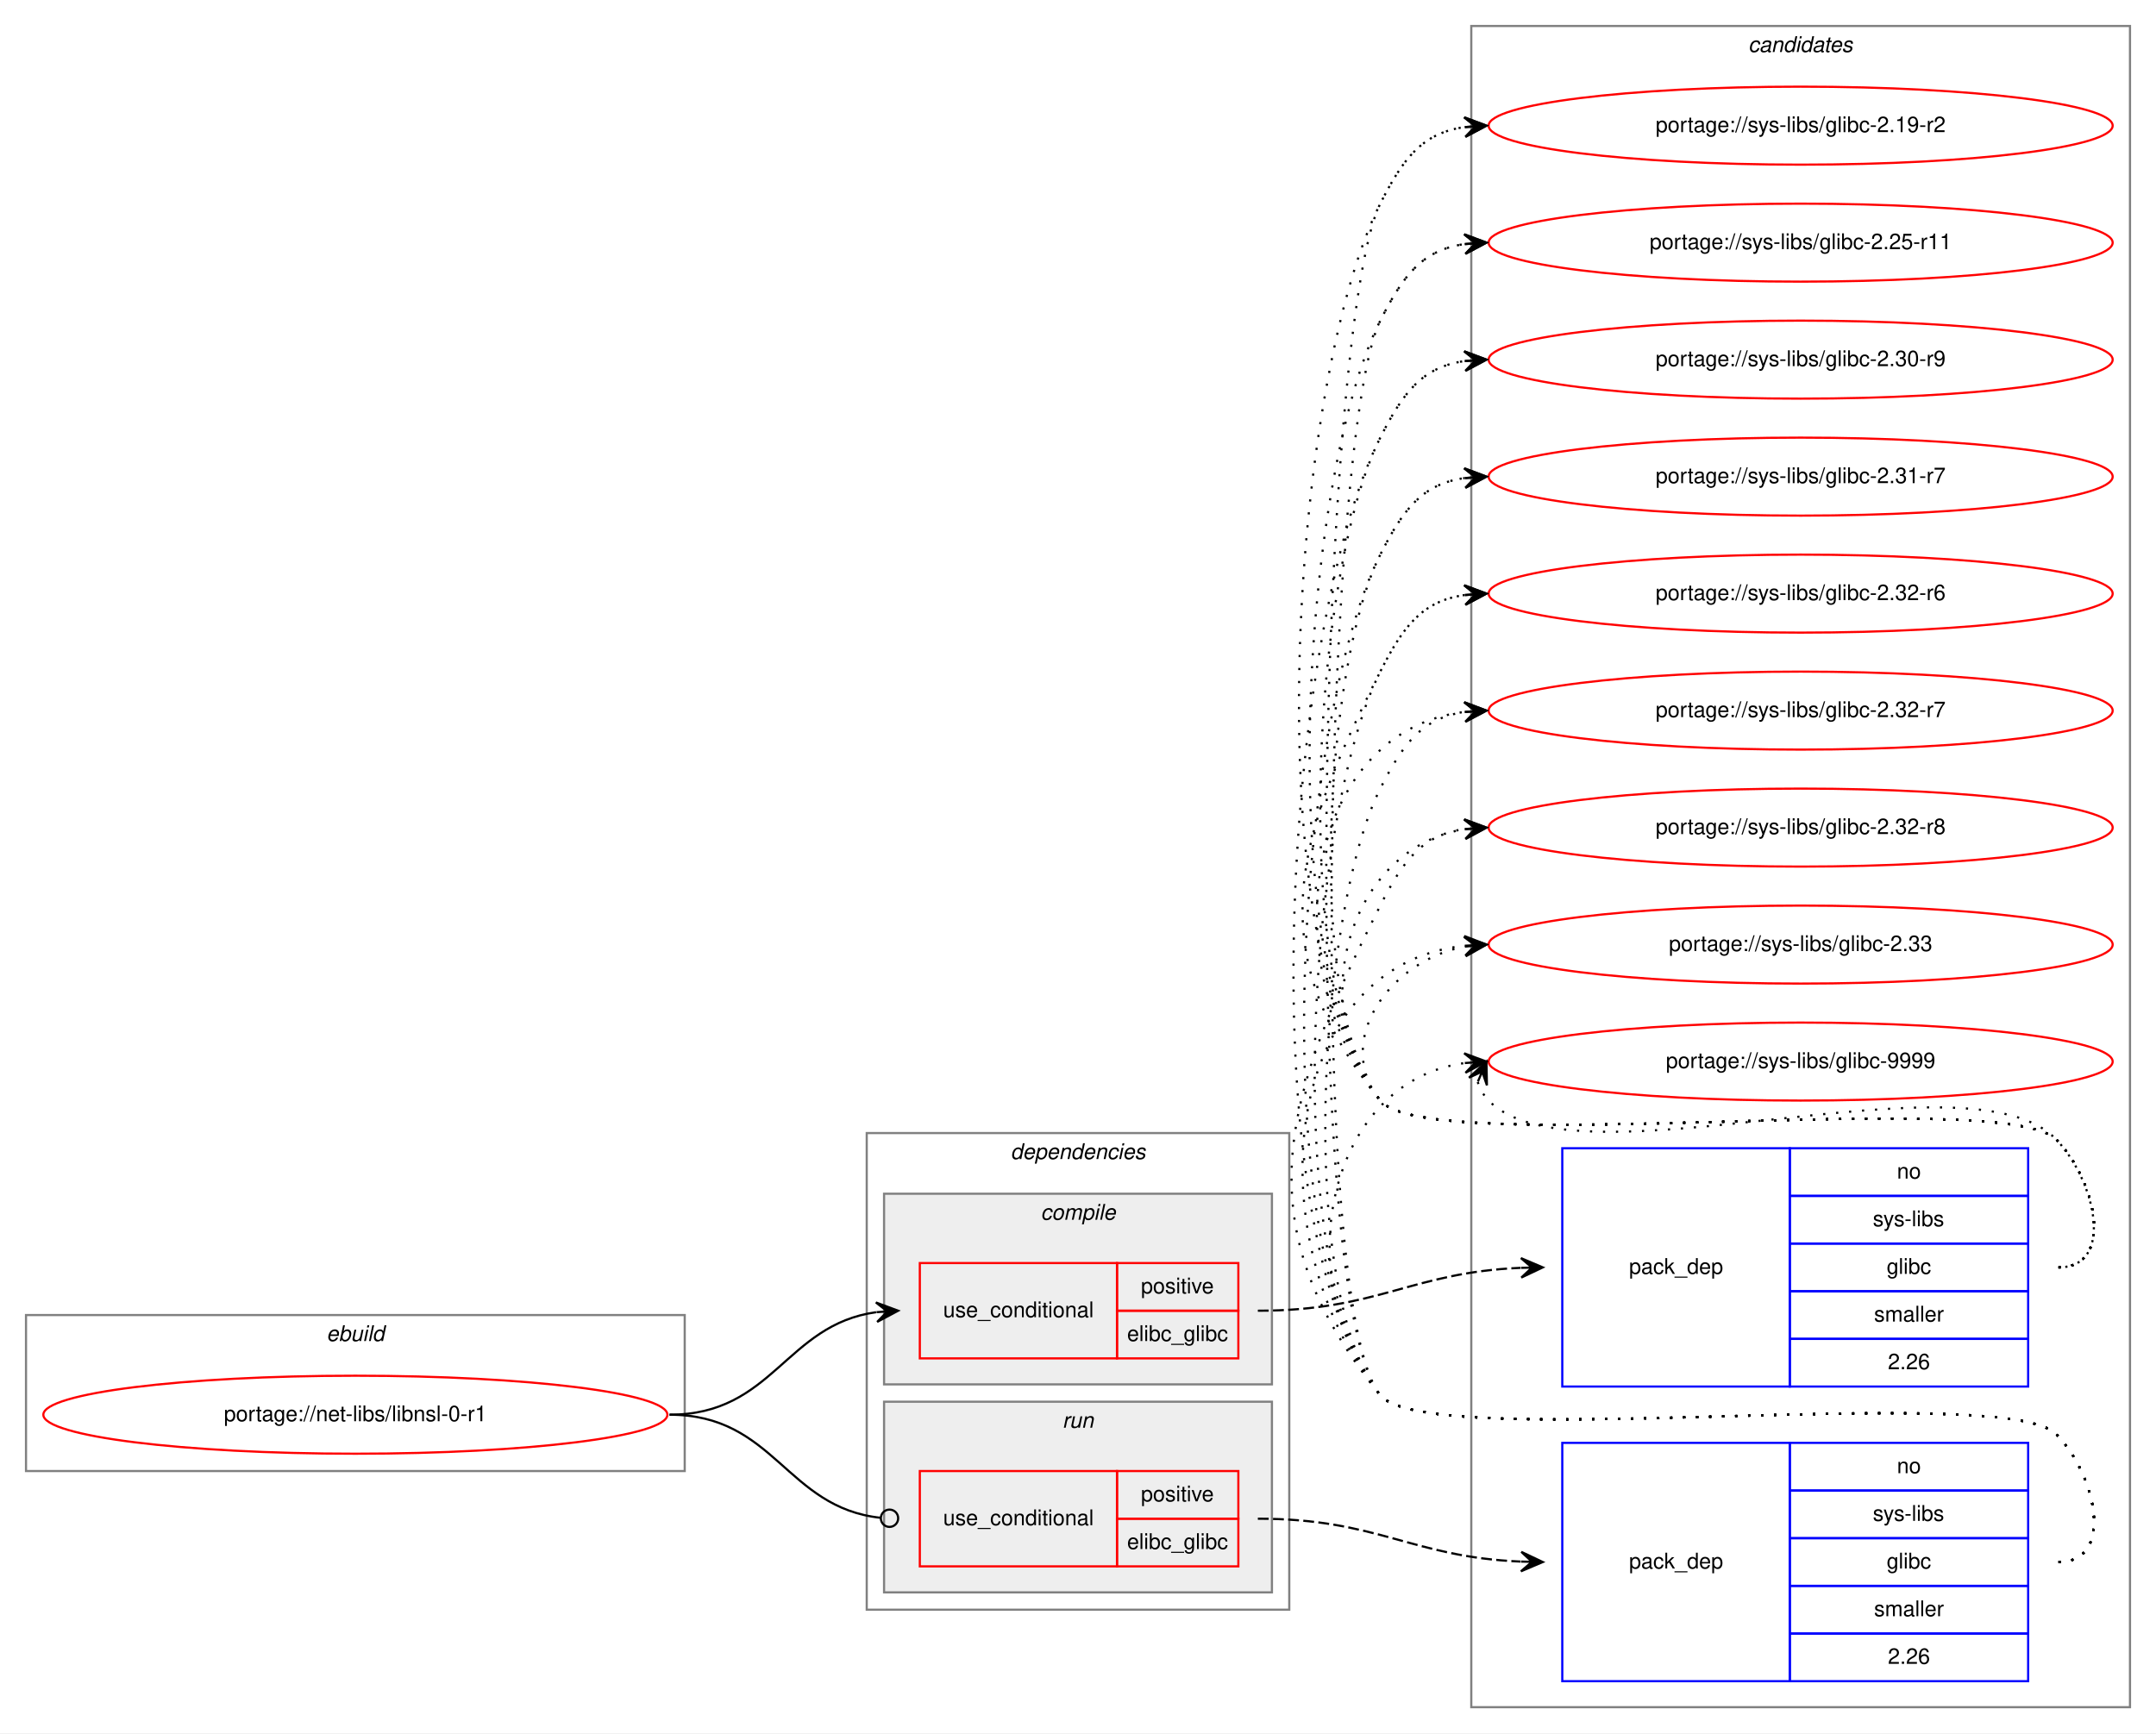
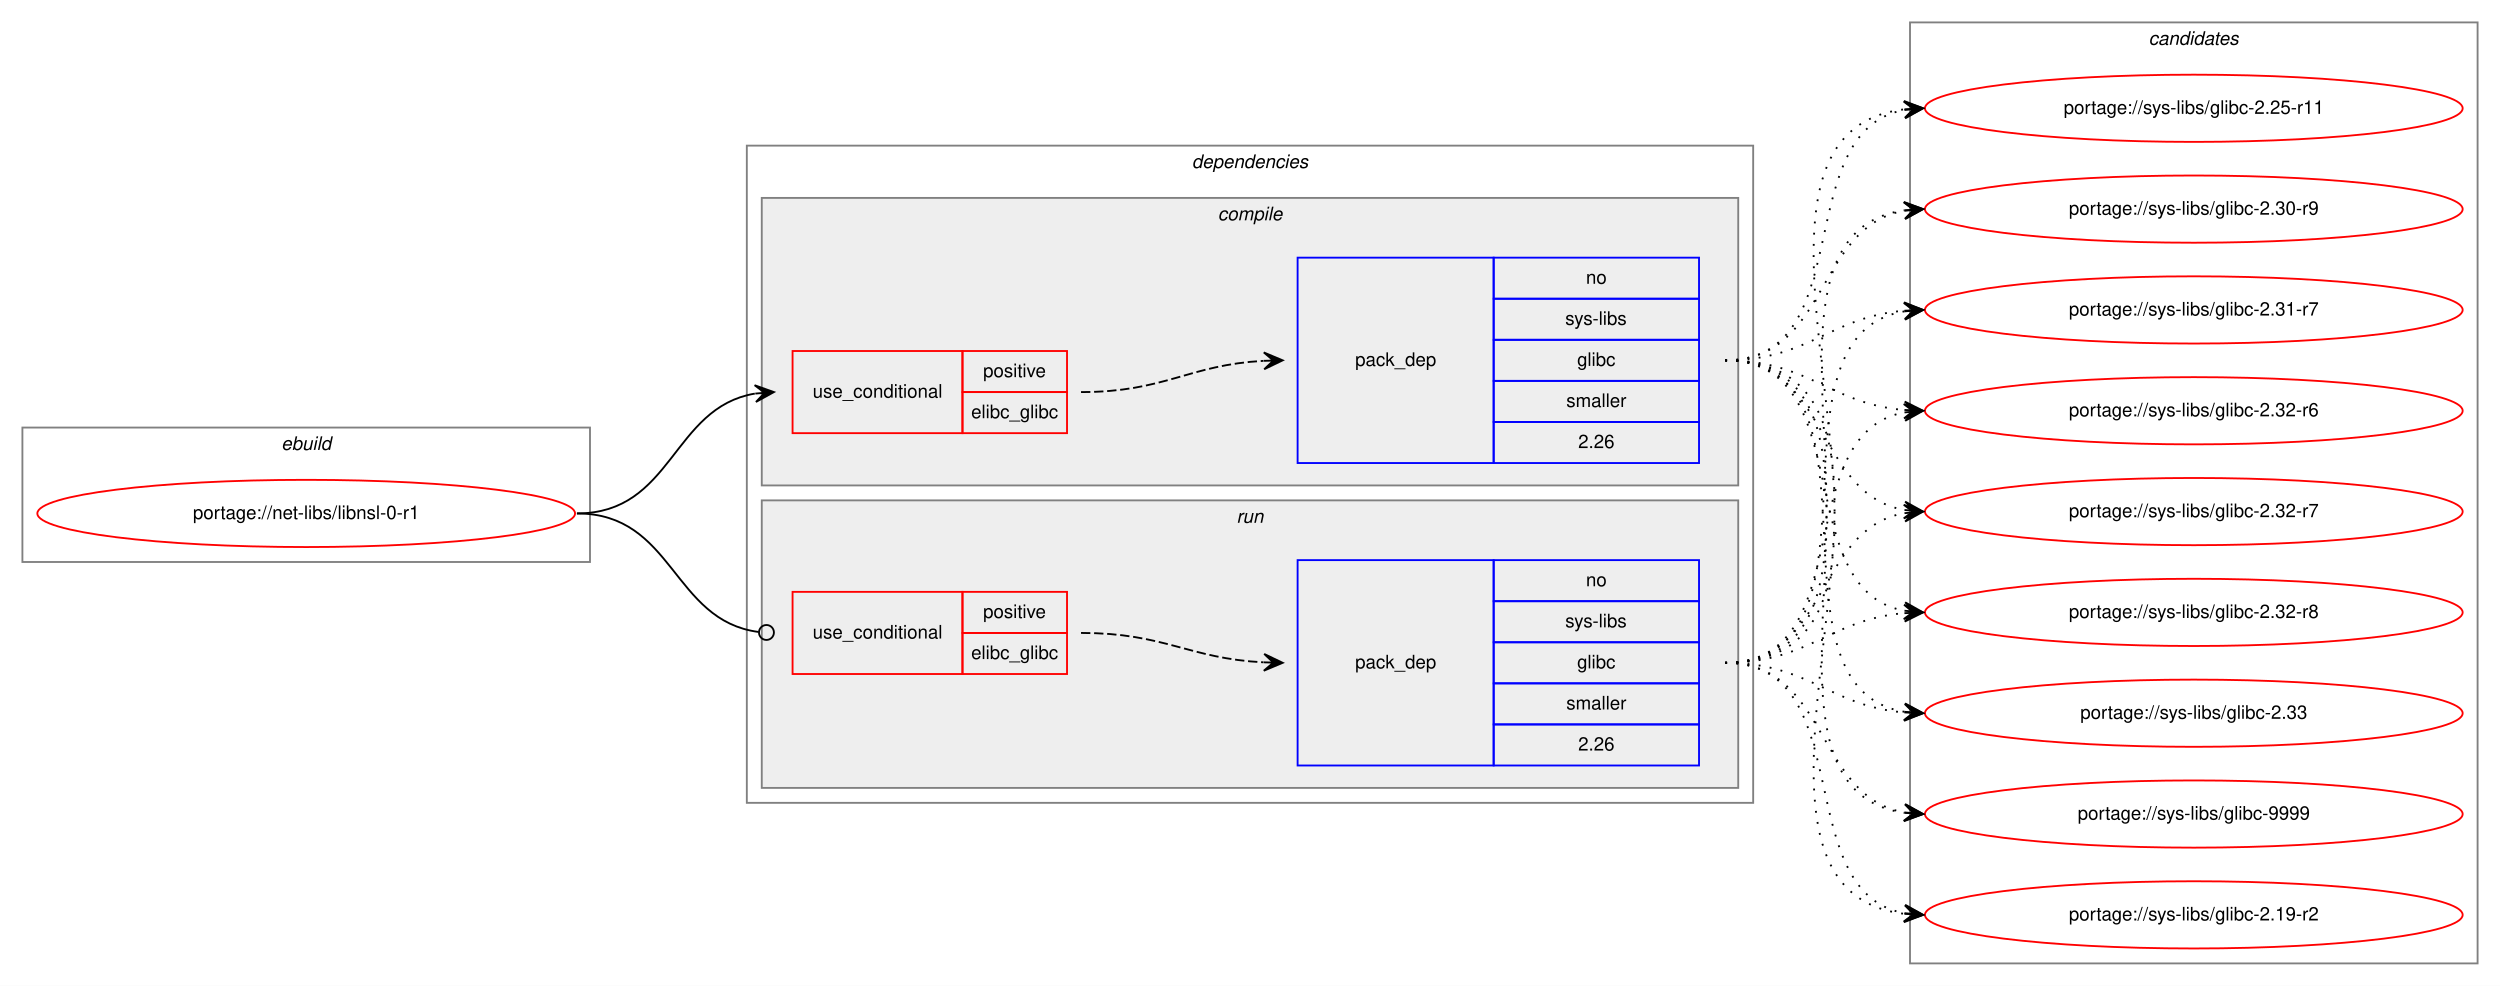
- <svg xmlns="http://www.w3.org/2000/svg" xmlns:xlink="http://www.w3.org/1999/xlink" width="995pt" height="800pt" viewBox="0.00 0.00 995.00 800.00">
-   <g id="graph0" class="graph" transform="scale(1 1) rotate(0) translate(4 796)">
-     <polygon fill="white" stroke="transparent" points="-4,4 -4,-796 991,-796 991,4 -4,4" />
+ <svg xmlns="http://www.w3.org/2000/svg" xmlns:xlink="http://www.w3.org/1999/xlink" width="1339pt" height="528pt" viewBox="0.00 0.00 1339.00 528.00">
+   <g id="graph0" class="graph" transform="scale(1 1) rotate(0) translate(4 524)">
+     <polygon fill="white" stroke="transparent" points="-4,4 -4,-524 1335,-524 1335,4 -4,4" />
+     <g id="clust1" class="cluster">
+       <polygon fill="none" stroke="gray" points="8,-223 8,-295 312,-295 312,-223 8,-223" />
+       <text text-anchor="start" x="146.66" y="-283" font-family="Helvetica,sans-Serif" font-style="italic" font-size="10.00">ebuild</text>
+     </g>
+     <g id="clust2" class="cluster">
+       <polygon fill="none" stroke="gray" points="396,-94 396,-446 935,-446 935,-94 396,-94" />
+       <text text-anchor="start" x="634.38" y="-434" font-family="Helvetica,sans-Serif" font-style="italic" font-size="10.00">dependencies</text>
+     </g>
+     <g id="clust3" class="cluster">
+       <polygon fill="#eeeeee" stroke="gray" points="404,-264 404,-418 927,-418 927,-264 404,-264" />
+       <text text-anchor="start" x="648.28" y="-406" font-family="Helvetica,sans-Serif" font-style="italic" font-size="10.00">compile</text>
+     </g>
+     <g id="clust7" class="cluster">
+       <polygon fill="#eeeeee" stroke="gray" points="404,-102 404,-256 927,-256 927,-102 404,-102" />
+       <text text-anchor="start" x="658.28" y="-244" font-family="Helvetica,sans-Serif" font-style="italic" font-size="10.00">run</text>
+     </g>
    <g id="clust10" class="cluster">
-       <polygon fill="none" stroke="gray" points="675,-8 675,-784 979,-784 979,-8 675,-8" />
-       <text text-anchor="start" x="802.82" y="-772" font-family="Helvetica,sans-Serif" font-style="italic" font-size="10.00">candidates</text>
-     </g>
-     <g id="clust1" class="cluster">
-       <polygon fill="none" stroke="gray" points="8,-117 8,-189 312,-189 312,-117 8,-117" />
-       <text text-anchor="start" x="146.66" y="-177" font-family="Helvetica,sans-Serif" font-style="italic" font-size="10.00">ebuild</text>
-     </g>
-     <g id="clust2" class="cluster">
-       <polygon fill="none" stroke="gray" points="396,-53 396,-273 591,-273 591,-53 396,-53" />
-       <text text-anchor="start" x="462.38" y="-261" font-family="Helvetica,sans-Serif" font-style="italic" font-size="10.00">dependencies</text>
-     </g>
-     <g id="clust3" class="cluster">
-       <polygon fill="#eeeeee" stroke="gray" points="404,-157 404,-245 583,-245 583,-157 404,-157" />
-       <text text-anchor="start" x="476.28" y="-233" font-family="Helvetica,sans-Serif" font-style="italic" font-size="10.00">compile</text>
-     </g>
-     <g id="clust7" class="cluster">
-       <polygon fill="#eeeeee" stroke="gray" points="404,-61 404,-149 583,-149 583,-61 404,-61" />
-       <text text-anchor="start" x="486.28" y="-137" font-family="Helvetica,sans-Serif" font-style="italic" font-size="10.00">run</text>
+       <polygon fill="none" stroke="gray" points="1019,-8 1019,-512 1323,-512 1323,-8 1019,-8" />
+       <text text-anchor="start" x="1146.82" y="-500" font-family="Helvetica,sans-Serif" font-style="italic" font-size="10.00">candidates</text>
    </g>
    <g id="node1" class="node">
      <g id="a_node1">
        <a xlink:href="../net-libs/libnsl-0-r1.svg" xlink:title="portage://net-libs/libnsl-0-r1">
-           <ellipse fill="none" stroke="red" cx="160" cy="-143" rx="144" ry="18" />
-           <text text-anchor="middle" x="160" y="-140" font-family="Helvetica,sans-Serif" font-size="10.00">portage://net-libs/libnsl-0-r1</text>
+           <ellipse fill="none" stroke="red" cx="160" cy="-249" rx="144" ry="18" />
+           <text text-anchor="middle" x="160" y="-246" font-family="Helvetica,sans-Serif" font-size="10.00">portage://net-libs/libnsl-0-r1</text>
        </a>
      </g>
    </g>
    <g id="node2" class="node">
-       <polygon fill="none" stroke="red" points="420.5,-169 420.5,-213 511.5,-213 511.5,-169 420.5,-169" />
-       <text text-anchor="start" x="431.27" y="-188" font-family="Helvetica,sans-Serif" font-size="10.00">use_conditional</text>
-       <polygon fill="none" stroke="red" points="511.5,-191 511.5,-213 567.5,-213 567.5,-191 511.5,-191" />
-       <text text-anchor="start" x="522.55" y="-199" font-family="Helvetica,sans-Serif" font-size="10.00">positive</text>
-       <polygon fill="none" stroke="red" points="511.5,-169 511.5,-191 567.5,-191 567.5,-169 511.5,-169" />
-       <text text-anchor="start" x="516.16" y="-177" font-family="Helvetica,sans-Serif" font-size="10.00">elibc_glibc</text>
+       <polygon fill="none" stroke="red" points="420.5,-292 420.5,-336 511.5,-336 511.5,-292 420.5,-292" />
+       <text text-anchor="start" x="431.27" y="-311" font-family="Helvetica,sans-Serif" font-size="10.00">use_conditional</text>
+       <polygon fill="none" stroke="red" points="511.5,-314 511.5,-336 567.5,-336 567.5,-314 511.5,-314" />
+       <text text-anchor="start" x="522.55" y="-322" font-family="Helvetica,sans-Serif" font-size="10.00">positive</text>
+       <polygon fill="none" stroke="red" points="511.5,-292 511.5,-314 567.5,-314 567.5,-292 511.5,-292" />
+       <text text-anchor="start" x="516.16" y="-300" font-family="Helvetica,sans-Serif" font-size="10.00">elibc_glibc</text>
    </g>
    <g id="edge2" class="edge">
-       <path fill="none" stroke="black" d="M305,-143C352.89,-143 358.4,-184.49 400.33,-190.32" />
-       <polygon fill="black" stroke="black" points="410.5,-191 400.22,-194.82 405.51,-190.67 400.52,-190.33 400.52,-190.33 400.52,-190.33 405.51,-190.67 400.82,-185.84 410.5,-191 410.5,-191" />
+       <path fill="none" stroke="black" d="M305,-249C356.42,-249 355.78,-305.65 400.28,-313.18" />
+       <polygon fill="black" stroke="black" points="410.5,-314 400.17,-317.68 405.52,-313.6 400.53,-313.2 400.53,-313.2 400.53,-313.2 405.52,-313.6 400.89,-308.71 410.5,-314 410.5,-314" />
    </g>
    <g id="node4" class="node">
-       <polygon fill="none" stroke="red" points="420.5,-73 420.5,-117 511.5,-117 511.5,-73 420.5,-73" />
-       <text text-anchor="start" x="431.27" y="-92" font-family="Helvetica,sans-Serif" font-size="10.00">use_conditional</text>
-       <polygon fill="none" stroke="red" points="511.5,-95 511.5,-117 567.5,-117 567.5,-95 511.5,-95" />
-       <text text-anchor="start" x="522.55" y="-103" font-family="Helvetica,sans-Serif" font-size="10.00">positive</text>
-       <polygon fill="none" stroke="red" points="511.5,-73 511.5,-95 567.5,-95 567.5,-73 511.5,-73" />
-       <text text-anchor="start" x="516.16" y="-81" font-family="Helvetica,sans-Serif" font-size="10.00">elibc_glibc</text>
+       <polygon fill="none" stroke="red" points="420.5,-163 420.5,-207 511.5,-207 511.5,-163 420.5,-163" />
+       <text text-anchor="start" x="431.27" y="-182" font-family="Helvetica,sans-Serif" font-size="10.00">use_conditional</text>
+       <polygon fill="none" stroke="red" points="511.5,-185 511.5,-207 567.5,-207 567.5,-185 511.5,-185" />
+       <text text-anchor="start" x="522.55" y="-193" font-family="Helvetica,sans-Serif" font-size="10.00">positive</text>
+       <polygon fill="none" stroke="red" points="511.5,-163 511.5,-185 567.5,-185 567.5,-163 511.5,-163" />
+       <text text-anchor="start" x="516.16" y="-171" font-family="Helvetica,sans-Serif" font-size="10.00">elibc_glibc</text>
    </g>
    <g id="edge4" class="edge">
-       <path fill="none" stroke="black" d="M305,-143C353.7,-143 358.57,-100.11 402.47,-95.41" />
-       <ellipse fill="none" stroke="black" cx="406.51" cy="-95.21" rx="4" ry="4" />
+       <path fill="none" stroke="black" d="M305,-249C356.95,-249 355.94,-191.57 402.3,-185.52" />
+       <ellipse fill="none" stroke="black" cx="406.51" cy="-185.25" rx="4" ry="4" />
    </g>
    <g id="node3" class="node">
-       <polygon fill="none" stroke="blue" points="717,-156 717,-266 822,-266 822,-156 717,-156" />
-       <text text-anchor="start" x="747.82" y="-208" font-family="Helvetica,sans-Serif" font-size="10.00">pack_dep</text>
-       <polygon fill="none" stroke="blue" points="822,-244 822,-266 932,-266 932,-244 822,-244" />
-       <text text-anchor="start" x="871.44" y="-252" font-family="Helvetica,sans-Serif" font-size="10.00">no</text>
-       <polygon fill="none" stroke="blue" points="822,-222 822,-244 932,-244 932,-222 822,-222" />
-       <text text-anchor="start" x="860.34" y="-230" font-family="Helvetica,sans-Serif" font-size="10.00">sys-libs</text>
-       <polygon fill="none" stroke="blue" points="822,-200 822,-222 932,-222 932,-200 822,-200" />
-       <text text-anchor="start" x="866.72" y="-208" font-family="Helvetica,sans-Serif" font-size="10.00">glibc</text>
-       <polygon fill="none" stroke="blue" points="822,-178 822,-200 932,-200 932,-178 822,-178" />
-       <text text-anchor="start" x="860.89" y="-186" font-family="Helvetica,sans-Serif" font-size="10.00">smaller</text>
-       <polygon fill="none" stroke="blue" points="822,-156 822,-178 932,-178 932,-156 822,-156" />
-       <text text-anchor="start" x="867.27" y="-164" font-family="Helvetica,sans-Serif" font-size="10.00">2.26</text>
+       <polygon fill="none" stroke="blue" points="691,-276 691,-386 796,-386 796,-276 691,-276" />
+       <text text-anchor="start" x="721.82" y="-328" font-family="Helvetica,sans-Serif" font-size="10.00">pack_dep</text>
+       <polygon fill="none" stroke="blue" points="796,-364 796,-386 906,-386 906,-364 796,-364" />
+       <text text-anchor="start" x="845.44" y="-372" font-family="Helvetica,sans-Serif" font-size="10.00">no</text>
+       <polygon fill="none" stroke="blue" points="796,-342 796,-364 906,-364 906,-342 796,-342" />
+       <text text-anchor="start" x="834.34" y="-350" font-family="Helvetica,sans-Serif" font-size="10.00">sys-libs</text>
+       <polygon fill="none" stroke="blue" points="796,-320 796,-342 906,-342 906,-320 796,-320" />
+       <text text-anchor="start" x="840.72" y="-328" font-family="Helvetica,sans-Serif" font-size="10.00">glibc</text>
+       <polygon fill="none" stroke="blue" points="796,-298 796,-320 906,-320 906,-298 796,-298" />
+       <text text-anchor="start" x="834.89" y="-306" font-family="Helvetica,sans-Serif" font-size="10.00">smaller</text>
+       <polygon fill="none" stroke="blue" points="796,-276 796,-298 906,-298 906,-276 796,-276" />
+       <text text-anchor="start" x="841.27" y="-284" font-family="Helvetica,sans-Serif" font-size="10.00">2.26</text>
    </g>
    <g id="edge1" class="edge">
-       <path fill="none" stroke="black" stroke-dasharray="5,2" d="M576.5,-191C632.04,-191 647.11,-208.65 697.75,-210.79" />
-       <polygon fill="black" stroke="black" points="708,-211 697.91,-215.29 703,-210.9 698,-210.79 698,-210.79 698,-210.79 703,-210.9 698.09,-206.3 708,-211 708,-211" />
+       <path fill="none" stroke="black" stroke-dasharray="5,2" d="M575,-314C619.98,-314 632.6,-328.57 672.77,-330.73" />
+       <polygon fill="black" stroke="black" points="683,-331 672.89,-335.24 678,-330.87 673,-330.74 673,-330.74 673,-330.74 678,-330.87 673.12,-326.24 683,-331 683,-331" />
    </g>
    <g id="node6" class="node">
      <g id="a_node6">
        <a xlink:href="../sys-libs/glibc-2.19-r2.svg" xlink:title="portage://sys-libs/glibc-2.19-r2">
-           <ellipse fill="none" stroke="red" cx="827" cy="-738" rx="144" ry="18" />
-           <text text-anchor="middle" x="827" y="-735" font-family="Helvetica,sans-Serif" font-size="10.00">portage://sys-libs/glibc-2.19-r2</text>
+           <ellipse fill="none" stroke="red" cx="1171" cy="-34" rx="144" ry="18" />
+           <text text-anchor="middle" x="1171" y="-31" font-family="Helvetica,sans-Serif" font-size="10.00">portage://sys-libs/glibc-2.19-r2</text>
        </a>
      </g>
    </g>
    <g id="edge5" class="edge">
-       <path fill="none" stroke="black" stroke-dasharray="1,5" d="M946,-211C972.23,-211 963.39,-251.3 945,-270 920.65,-294.75 654.83,-261 633,-288 575.16,-359.55 591.45,-619.92 633,-702 643.54,-722.81 652.26,-734.52 671.83,-737.33" />
-       <polygon fill="black" stroke="black" points="682,-738 671.73,-741.84 677.01,-737.67 672.02,-737.34 672.02,-737.34 672.02,-737.34 677.01,-737.67 672.32,-732.85 682,-738 682,-738" />
+       <path fill="none" stroke="black" stroke-dasharray="1,5" d="M920,-331C1056.6,-331 894.49,-48.89 1015.92,-34.56" />
+       <polygon fill="black" stroke="black" points="1026,-34 1016.27,-39.05 1021.01,-34.28 1016.02,-34.56 1016.02,-34.56 1016.02,-34.56 1021.01,-34.28 1015.76,-30.07 1026,-34 1026,-34" />
    </g>
    <g id="node7" class="node">
      <g id="a_node7">
        <a xlink:href="../sys-libs/glibc-2.25-r11.svg" xlink:title="portage://sys-libs/glibc-2.25-r11">
-           <ellipse fill="none" stroke="red" cx="827" cy="-684" rx="144" ry="18" />
-           <text text-anchor="middle" x="827" y="-681" font-family="Helvetica,sans-Serif" font-size="10.00">portage://sys-libs/glibc-2.25-r11</text>
+           <ellipse fill="none" stroke="red" cx="1171" cy="-466" rx="144" ry="18" />
+           <text text-anchor="middle" x="1171" y="-463" font-family="Helvetica,sans-Serif" font-size="10.00">portage://sys-libs/glibc-2.25-r11</text>
        </a>
      </g>
    </g>
    <g id="edge6" class="edge">
-       <path fill="none" stroke="black" stroke-dasharray="1,5" d="M946,-211C972.23,-211 963.39,-251.3 945,-270 920.65,-294.75 654.83,-261 633,-288 582.71,-350.21 596.87,-576.62 633,-648 643.54,-668.81 652.26,-680.52 671.83,-683.33" />
-       <polygon fill="black" stroke="black" points="682,-684 671.73,-687.84 677.01,-683.67 672.02,-683.34 672.02,-683.34 672.02,-683.34 677.01,-683.67 672.32,-678.85 682,-684 682,-684" />
+       <path fill="none" stroke="black" stroke-dasharray="1,5" d="M920,-331C992.56,-331 953.97,-453.14 1015.68,-465.07" />
+       <polygon fill="black" stroke="black" points="1026,-466 1015.64,-469.58 1021.02,-465.55 1016.04,-465.1 1016.04,-465.1 1016.04,-465.1 1021.02,-465.55 1016.45,-460.62 1026,-466 1026,-466" />
    </g>
    <g id="node8" class="node">
      <g id="a_node8">
        <a xlink:href="../sys-libs/glibc-2.30-r9.svg" xlink:title="portage://sys-libs/glibc-2.30-r9">
-           <ellipse fill="none" stroke="red" cx="827" cy="-630" rx="144" ry="18" />
-           <text text-anchor="middle" x="827" y="-627" font-family="Helvetica,sans-Serif" font-size="10.00">portage://sys-libs/glibc-2.30-r9</text>
+           <ellipse fill="none" stroke="red" cx="1171" cy="-412" rx="144" ry="18" />
+           <text text-anchor="middle" x="1171" y="-409" font-family="Helvetica,sans-Serif" font-size="10.00">portage://sys-libs/glibc-2.30-r9</text>
        </a>
      </g>
    </g>
    <g id="edge7" class="edge">
-       <path fill="none" stroke="black" stroke-dasharray="1,5" d="M946,-211C972.23,-211 963.39,-251.3 945,-270 920.65,-294.75 654.83,-261 633,-288 590.25,-340.88 602.29,-533.33 633,-594 643.54,-614.81 652.26,-626.52 671.83,-629.33" />
-       <polygon fill="black" stroke="black" points="682,-630 671.73,-633.84 677.01,-629.67 672.02,-629.34 672.02,-629.34 672.02,-629.34 677.01,-629.67 672.32,-624.85 682,-630 682,-630" />
+       <path fill="none" stroke="black" stroke-dasharray="1,5" d="M920,-331C975.7,-331 967.97,-402.49 1015.99,-411.15" />
+       <polygon fill="black" stroke="black" points="1026,-412 1015.65,-415.63 1021.02,-411.57 1016.04,-411.15 1016.04,-411.15 1016.04,-411.15 1021.02,-411.57 1016.42,-406.67 1026,-412 1026,-412" />
    </g>
    <g id="node9" class="node">
      <g id="a_node9">
        <a xlink:href="../sys-libs/glibc-2.31-r7.svg" xlink:title="portage://sys-libs/glibc-2.31-r7">
-           <ellipse fill="none" stroke="red" cx="827" cy="-576" rx="144" ry="18" />
-           <text text-anchor="middle" x="827" y="-573" font-family="Helvetica,sans-Serif" font-size="10.00">portage://sys-libs/glibc-2.31-r7</text>
+           <ellipse fill="none" stroke="red" cx="1171" cy="-358" rx="144" ry="18" />
+           <text text-anchor="middle" x="1171" y="-355" font-family="Helvetica,sans-Serif" font-size="10.00">portage://sys-libs/glibc-2.31-r7</text>
        </a>
      </g>
    </g>
    <g id="edge8" class="edge">
-       <path fill="none" stroke="black" stroke-dasharray="1,5" d="M946,-211C972.23,-211 963.39,-251.3 945,-270 920.65,-294.75 654.83,-261 633,-288 597.79,-331.55 607.71,-490.04 633,-540 643.54,-560.81 652.26,-572.52 671.83,-575.33" />
-       <polygon fill="black" stroke="black" points="682,-576 671.73,-579.84 677.01,-575.67 672.02,-575.34 672.02,-575.34 672.02,-575.34 677.01,-575.67 672.32,-570.85 682,-576 682,-576" />
+       <path fill="none" stroke="black" stroke-dasharray="1,5" d="M920,-331C965.01,-331 975.86,-354.14 1015.8,-357.58" />
+       <polygon fill="black" stroke="black" points="1026,-358 1015.82,-362.08 1021,-357.79 1016.01,-357.58 1016.01,-357.58 1016.01,-357.58 1021,-357.79 1016.2,-353.09 1026,-358 1026,-358" />
    </g>
    <g id="node10" class="node">
      <g id="a_node10">
        <a xlink:href="../sys-libs/glibc-2.32-r6.svg" xlink:title="portage://sys-libs/glibc-2.32-r6">
-           <ellipse fill="none" stroke="red" cx="827" cy="-522" rx="144" ry="18" />
-           <text text-anchor="middle" x="827" y="-519" font-family="Helvetica,sans-Serif" font-size="10.00">portage://sys-libs/glibc-2.32-r6</text>
+           <ellipse fill="none" stroke="red" cx="1171" cy="-304" rx="144" ry="18" />
+           <text text-anchor="middle" x="1171" y="-301" font-family="Helvetica,sans-Serif" font-size="10.00">portage://sys-libs/glibc-2.32-r6</text>
        </a>
      </g>
    </g>
    <g id="edge9" class="edge">
-       <path fill="none" stroke="black" stroke-dasharray="1,5" d="M946,-211C972.23,-211 963.39,-251.3 945,-270 920.65,-294.75 654.83,-261 633,-288 577.68,-356.43 593.26,-407.49 633,-486 643.54,-506.81 652.26,-518.52 671.83,-521.33" />
-       <polygon fill="black" stroke="black" points="682,-522 671.73,-525.84 677.01,-521.67 672.02,-521.34 672.02,-521.34 672.02,-521.34 677.01,-521.67 672.32,-516.85 682,-522 682,-522" />
+       <path fill="none" stroke="black" stroke-dasharray="1,5" d="M920,-331C965.01,-331 975.86,-307.86 1015.8,-304.42" />
+       <polygon fill="black" stroke="black" points="1026,-304 1016.2,-308.91 1021,-304.21 1016.01,-304.42 1016.01,-304.42 1016.01,-304.42 1021,-304.21 1015.82,-299.92 1026,-304 1026,-304" />
    </g>
    <g id="node11" class="node">
      <g id="a_node11">
        <a xlink:href="../sys-libs/glibc-2.32-r7.svg" xlink:title="portage://sys-libs/glibc-2.32-r7">
-           <ellipse fill="none" stroke="red" cx="827" cy="-468" rx="144" ry="18" />
-           <text text-anchor="middle" x="827" y="-465" font-family="Helvetica,sans-Serif" font-size="10.00">portage://sys-libs/glibc-2.32-r7</text>
+           <ellipse fill="none" stroke="red" cx="1171" cy="-250" rx="144" ry="18" />
+           <text text-anchor="middle" x="1171" y="-247" font-family="Helvetica,sans-Serif" font-size="10.00">portage://sys-libs/glibc-2.32-r7</text>
        </a>
      </g>
    </g>
    <g id="edge10" class="edge">
-       <path fill="none" stroke="black" stroke-dasharray="1,5" d="M946,-211C972.23,-211 963.39,-251.3 945,-270 920.65,-294.75 654.83,-261 633,-288 583.12,-349.71 597.65,-458.17 671.67,-467.37" />
-       <polygon fill="black" stroke="black" points="682,-468 671.75,-471.89 677.01,-467.7 672.02,-467.39 672.02,-467.39 672.02,-467.39 677.01,-467.7 672.29,-462.9 682,-468 682,-468" />
+       <path fill="none" stroke="black" stroke-dasharray="1,5" d="M920,-331C975.7,-331 967.97,-259.51 1015.99,-250.85" />
+       <polygon fill="black" stroke="black" points="1026,-250 1016.42,-255.33 1021.02,-250.43 1016.04,-250.85 1016.04,-250.85 1016.04,-250.85 1021.02,-250.43 1015.65,-246.37 1026,-250 1026,-250" />
    </g>
    <g id="node12" class="node">
      <g id="a_node12">
        <a xlink:href="../sys-libs/glibc-2.32-r8.svg" xlink:title="portage://sys-libs/glibc-2.32-r8">
-           <ellipse fill="none" stroke="red" cx="827" cy="-414" rx="144" ry="18" />
-           <text text-anchor="middle" x="827" y="-411" font-family="Helvetica,sans-Serif" font-size="10.00">portage://sys-libs/glibc-2.32-r8</text>
+           <ellipse fill="none" stroke="red" cx="1171" cy="-196" rx="144" ry="18" />
+           <text text-anchor="middle" x="1171" y="-193" font-family="Helvetica,sans-Serif" font-size="10.00">portage://sys-libs/glibc-2.32-r8</text>
        </a>
      </g>
    </g>
    <g id="edge11" class="edge">
-       <path fill="none" stroke="black" stroke-dasharray="1,5" d="M946,-211C972.23,-211 963.39,-251.3 945,-270 920.65,-294.75 654.83,-261 633,-288 597.44,-331.99 619.01,-404.82 671.79,-413.21" />
-       <polygon fill="black" stroke="black" points="682,-414 671.68,-417.71 677.02,-413.61 672.03,-413.22 672.03,-413.22 672.03,-413.22 677.02,-413.61 672.38,-408.74 682,-414 682,-414" />
+       <path fill="none" stroke="black" stroke-dasharray="1,5" d="M920,-331C992.56,-331 953.97,-208.86 1015.68,-196.93" />
+       <polygon fill="black" stroke="black" points="1026,-196 1016.45,-201.38 1021.02,-196.45 1016.04,-196.9 1016.04,-196.9 1016.04,-196.9 1021.02,-196.45 1015.64,-192.42 1026,-196 1026,-196" />
    </g>
    <g id="node13" class="node">
      <g id="a_node13">
        <a xlink:href="../sys-libs/glibc-2.33.svg" xlink:title="portage://sys-libs/glibc-2.33">
-           <ellipse fill="none" stroke="red" cx="827" cy="-360" rx="144" ry="18" />
-           <text text-anchor="middle" x="827" y="-357" font-family="Helvetica,sans-Serif" font-size="10.00">portage://sys-libs/glibc-2.33</text>
+           <ellipse fill="none" stroke="red" cx="1171" cy="-142" rx="144" ry="18" />
+           <text text-anchor="middle" x="1171" y="-139" font-family="Helvetica,sans-Serif" font-size="10.00">portage://sys-libs/glibc-2.33</text>
        </a>
      </g>
    </g>
    <g id="edge12" class="edge">
-       <path fill="none" stroke="black" stroke-dasharray="1,5" d="M946,-211C972.23,-211 963.39,-251.3 945,-270 920.65,-294.75 654.83,-261 633,-288 610.85,-315.4 637.55,-352.57 671.71,-359.02" />
-       <polygon fill="black" stroke="black" points="682,-360 671.62,-363.54 677.02,-359.53 672.04,-359.06 672.04,-359.06 672.04,-359.06 677.02,-359.53 672.47,-354.58 682,-360 682,-360" />
+       <path fill="none" stroke="black" stroke-dasharray="1,5" d="M920,-331C1012.74,-331 935.87,-155.77 1016.02,-142.76" />
+       <polygon fill="black" stroke="black" points="1026,-142 1016.37,-147.25 1021.01,-142.38 1016.03,-142.76 1016.03,-142.76 1016.03,-142.76 1021.01,-142.38 1015.69,-138.27 1026,-142 1026,-142" />
    </g>
    <g id="node14" class="node">
      <g id="a_node14">
        <a xlink:href="../sys-libs/glibc-9999.svg" xlink:title="portage://sys-libs/glibc-9999">
-           <ellipse fill="none" stroke="red" cx="827" cy="-306" rx="144" ry="18" />
-           <text text-anchor="middle" x="827" y="-303" font-family="Helvetica,sans-Serif" font-size="10.00">portage://sys-libs/glibc-9999</text>
+           <ellipse fill="none" stroke="red" cx="1171" cy="-88" rx="144" ry="18" />
+           <text text-anchor="middle" x="1171" y="-85" font-family="Helvetica,sans-Serif" font-size="10.00">portage://sys-libs/glibc-9999</text>
        </a>
      </g>
    </g>
    <g id="edge13" class="edge">
-       <path fill="none" stroke="black" stroke-dasharray="1,5" d="M677.98,-296.58C678.95,-293.46 680.8,-290.23 683,-288 724,-246.46 904.81,-312.32 945,-270 963.06,-250.98 972.23,-211 946,-211" />
-       <polygon fill="black" stroke="black" points="682,-306 673.94,-298.57 680.04,-301.4 678.07,-296.8 678.07,-296.8 678.07,-296.8 680.04,-301.4 682.21,-295.04 682,-306 682,-306" />
+       <path fill="none" stroke="black" stroke-dasharray="1,5" d="M920,-331C1034.26,-331 915.8,-102.49 1015.97,-88.65" />
+       <polygon fill="black" stroke="black" points="1026,-88 1016.31,-93.14 1021.01,-88.33 1016.02,-88.65 1016.02,-88.65 1016.02,-88.65 1021.01,-88.33 1015.73,-84.16 1026,-88 1026,-88" />
    </g>
    <g id="node5" class="node">
-       <polygon fill="none" stroke="blue" points="717,-20 717,-130 822,-130 822,-20 717,-20" />
-       <text text-anchor="start" x="747.82" y="-72" font-family="Helvetica,sans-Serif" font-size="10.00">pack_dep</text>
-       <polygon fill="none" stroke="blue" points="822,-108 822,-130 932,-130 932,-108 822,-108" />
-       <text text-anchor="start" x="871.44" y="-116" font-family="Helvetica,sans-Serif" font-size="10.00">no</text>
-       <polygon fill="none" stroke="blue" points="822,-86 822,-108 932,-108 932,-86 822,-86" />
-       <text text-anchor="start" x="860.34" y="-94" font-family="Helvetica,sans-Serif" font-size="10.00">sys-libs</text>
-       <polygon fill="none" stroke="blue" points="822,-64 822,-86 932,-86 932,-64 822,-64" />
-       <text text-anchor="start" x="866.72" y="-72" font-family="Helvetica,sans-Serif" font-size="10.00">glibc</text>
-       <polygon fill="none" stroke="blue" points="822,-42 822,-64 932,-64 932,-42 822,-42" />
-       <text text-anchor="start" x="860.89" y="-50" font-family="Helvetica,sans-Serif" font-size="10.00">smaller</text>
-       <polygon fill="none" stroke="blue" points="822,-20 822,-42 932,-42 932,-20 822,-20" />
-       <text text-anchor="start" x="867.27" y="-28" font-family="Helvetica,sans-Serif" font-size="10.00">2.26</text>
+       <polygon fill="none" stroke="blue" points="691,-114 691,-224 796,-224 796,-114 691,-114" />
+       <text text-anchor="start" x="721.82" y="-166" font-family="Helvetica,sans-Serif" font-size="10.00">pack_dep</text>
+       <polygon fill="none" stroke="blue" points="796,-202 796,-224 906,-224 906,-202 796,-202" />
+       <text text-anchor="start" x="845.44" y="-210" font-family="Helvetica,sans-Serif" font-size="10.00">no</text>
+       <polygon fill="none" stroke="blue" points="796,-180 796,-202 906,-202 906,-180 796,-180" />
+       <text text-anchor="start" x="834.34" y="-188" font-family="Helvetica,sans-Serif" font-size="10.00">sys-libs</text>
+       <polygon fill="none" stroke="blue" points="796,-158 796,-180 906,-180 906,-158 796,-158" />
+       <text text-anchor="start" x="840.72" y="-166" font-family="Helvetica,sans-Serif" font-size="10.00">glibc</text>
+       <polygon fill="none" stroke="blue" points="796,-136 796,-158 906,-158 906,-136 796,-136" />
+       <text text-anchor="start" x="834.89" y="-144" font-family="Helvetica,sans-Serif" font-size="10.00">smaller</text>
+       <polygon fill="none" stroke="blue" points="796,-114 796,-136 906,-136 906,-114 796,-114" />
+       <text text-anchor="start" x="841.27" y="-122" font-family="Helvetica,sans-Serif" font-size="10.00">2.26</text>
    </g>
    <g id="edge3" class="edge">
-       <path fill="none" stroke="black" stroke-dasharray="5,2" d="M576.5,-95C632.04,-95 647.11,-77.35 697.75,-75.21" />
-       <polygon fill="black" stroke="black" points="708,-75 698.09,-79.7 703,-75.1 698,-75.21 698,-75.21 698,-75.21 703,-75.1 697.91,-70.71 708,-75 708,-75" />
+       <path fill="none" stroke="black" stroke-dasharray="5,2" d="M575,-185C619.92,-185 632.64,-171.29 672.79,-169.25" />
+       <polygon fill="black" stroke="black" points="683,-169 673.11,-173.74 678,-169.12 673,-169.25 673,-169.25 673,-169.25 678,-169.12 672.89,-164.75 683,-169 683,-169" />
    </g>
    <g id="edge14" class="edge">
-       <path fill="none" stroke="black" stroke-dasharray="1,5" d="M946,-75C972.23,-75 963.39,-115.3 945,-134 920.65,-158.75 654.83,-125 633,-152 594.58,-199.52 605.4,-647.48 633,-702 643.54,-722.81 652.26,-734.52 671.83,-737.33" />
-       <polygon fill="black" stroke="black" points="682,-738 671.73,-741.84 677.01,-737.67 672.02,-737.34 672.02,-737.34 672.02,-737.34 677.01,-737.67 672.32,-732.85 682,-738 682,-738" />
+       <path fill="none" stroke="black" stroke-dasharray="1,5" d="M920,-169C992.56,-169 953.97,-46.86 1015.68,-34.93" />
+       <polygon fill="black" stroke="black" points="1026,-34 1016.45,-39.38 1021.02,-34.45 1016.04,-34.9 1016.04,-34.9 1016.04,-34.9 1021.02,-34.45 1015.64,-30.42 1026,-34 1026,-34" />
    </g>
    <g id="edge15" class="edge">
-       <path fill="none" stroke="black" stroke-dasharray="1,5" d="M946,-75C972.23,-75 963.39,-115.3 945,-134 920.65,-158.75 654.83,-125 633,-152 598.35,-194.86 608.11,-598.83 633,-648 643.54,-668.81 652.26,-680.52 671.83,-683.33" />
-       <polygon fill="black" stroke="black" points="682,-684 671.73,-687.84 677.01,-683.67 672.02,-683.34 672.02,-683.34 672.02,-683.34 677.01,-683.67 672.32,-678.85 682,-684 682,-684" />
+       <path fill="none" stroke="black" stroke-dasharray="1,5" d="M920,-169C1056.6,-169 894.49,-451.11 1015.92,-465.44" />
+       <polygon fill="black" stroke="black" points="1026,-466 1015.76,-469.93 1021.01,-465.72 1016.02,-465.44 1016.02,-465.44 1016.02,-465.44 1021.01,-465.72 1016.27,-460.95 1026,-466 1026,-466" />
    </g>
    <g id="edge16" class="edge">
-       <path fill="none" stroke="black" stroke-dasharray="1,5" d="M946,-75C972.23,-75 963.39,-115.3 945,-134 920.65,-158.75 654.83,-125 633,-152 571.25,-228.38 588.64,-506.37 633,-594 643.54,-614.81 652.26,-626.52 671.83,-629.33" />
-       <polygon fill="black" stroke="black" points="682,-630 671.73,-633.84 677.01,-629.67 672.02,-629.34 672.02,-629.34 672.02,-629.34 677.01,-629.67 672.32,-624.85 682,-630 682,-630" />
+       <path fill="none" stroke="black" stroke-dasharray="1,5" d="M920,-169C1034.26,-169 915.8,-397.51 1015.97,-411.35" />
+       <polygon fill="black" stroke="black" points="1026,-412 1015.73,-415.84 1021.01,-411.67 1016.02,-411.35 1016.02,-411.35 1016.02,-411.35 1021.01,-411.67 1016.31,-406.86 1026,-412 1026,-412" />
    </g>
    <g id="edge17" class="edge">
-       <path fill="none" stroke="black" stroke-dasharray="1,5" d="M946,-75C972.23,-75 963.39,-115.3 945,-134 920.65,-158.75 654.83,-125 633,-152 578.79,-219.05 594.06,-463.07 633,-540 643.54,-560.81 652.26,-572.52 671.83,-575.33" />
-       <polygon fill="black" stroke="black" points="682,-576 671.73,-579.84 677.01,-575.67 672.02,-575.34 672.02,-575.34 672.02,-575.34 677.01,-575.67 672.32,-570.85 682,-576 682,-576" />
+       <path fill="none" stroke="black" stroke-dasharray="1,5" d="M920,-169C1012.74,-169 935.87,-344.23 1016.02,-357.24" />
+       <polygon fill="black" stroke="black" points="1026,-358 1015.69,-361.73 1021.01,-357.62 1016.03,-357.24 1016.03,-357.24 1016.03,-357.24 1021.01,-357.62 1016.37,-352.75 1026,-358 1026,-358" />
    </g>
    <g id="edge18" class="edge">
-       <path fill="none" stroke="black" stroke-dasharray="1,5" d="M946,-75C972.23,-75 963.39,-115.3 945,-134 920.65,-158.75 654.83,-125 633,-152 586.34,-209.72 599.48,-419.78 633,-486 643.54,-506.81 652.26,-518.52 671.83,-521.33" />
-       <polygon fill="black" stroke="black" points="682,-522 671.73,-525.84 677.01,-521.67 672.02,-521.34 672.02,-521.34 672.02,-521.34 677.01,-521.67 672.32,-516.85 682,-522 682,-522" />
+       <path fill="none" stroke="black" stroke-dasharray="1,5" d="M920,-169C992.56,-169 953.97,-291.14 1015.68,-303.07" />
+       <polygon fill="black" stroke="black" points="1026,-304 1015.64,-307.58 1021.02,-303.55 1016.04,-303.1 1016.04,-303.1 1016.04,-303.1 1021.02,-303.55 1016.45,-298.62 1026,-304 1026,-304" />
    </g>
    <g id="edge19" class="edge">
-       <path fill="none" stroke="black" stroke-dasharray="1,5" d="M946,-75C972.23,-75 963.39,-115.3 945,-134 920.65,-158.75 654.83,-125 633,-152 593.88,-200.39 604.9,-376.48 633,-432 643.54,-452.81 652.26,-464.52 671.83,-467.33" />
-       <polygon fill="black" stroke="black" points="682,-468 671.73,-471.84 677.01,-467.67 672.02,-467.34 672.02,-467.34 672.02,-467.34 677.01,-467.67 672.32,-462.85 682,-468 682,-468" />
+       <path fill="none" stroke="black" stroke-dasharray="1,5" d="M920,-169C975.7,-169 967.97,-240.49 1015.99,-249.15" />
+       <polygon fill="black" stroke="black" points="1026,-250 1015.65,-253.63 1021.02,-249.57 1016.04,-249.15 1016.04,-249.15 1016.04,-249.15 1021.02,-249.57 1016.42,-244.67 1026,-250 1026,-250" />
    </g>
    <g id="edge20" class="edge">
-       <path fill="none" stroke="black" stroke-dasharray="1,5" d="M946,-75C972.23,-75 963.39,-115.3 945,-134 920.65,-158.75 654.83,-125 633,-152 569.85,-230.11 587.64,-288.38 633,-378 643.54,-398.81 652.26,-410.52 671.83,-413.33" />
-       <polygon fill="black" stroke="black" points="682,-414 671.73,-417.84 677.01,-413.67 672.02,-413.34 672.02,-413.34 672.02,-413.34 677.01,-413.67 672.32,-408.85 682,-414 682,-414" />
+       <path fill="none" stroke="black" stroke-dasharray="1,5" d="M920,-169C965.01,-169 975.86,-192.14 1015.8,-195.58" />
+       <polygon fill="black" stroke="black" points="1026,-196 1015.82,-200.08 1021,-195.79 1016.01,-195.58 1016.01,-195.58 1016.01,-195.58 1021,-195.79 1016.2,-191.09 1026,-196 1026,-196" />
    </g>
    <g id="edge21" class="edge">
-       <path fill="none" stroke="black" stroke-dasharray="1,5" d="M946,-75C972.23,-75 963.39,-115.3 945,-134 920.65,-158.75 654.83,-125 633,-152 575.51,-223.12 586.11,-350.13 671.76,-359.46" />
-       <polygon fill="black" stroke="black" points="682,-360 671.78,-363.96 677.01,-359.73 672.01,-359.47 672.01,-359.47 672.01,-359.47 677.01,-359.73 672.25,-354.98 682,-360 682,-360" />
+       <path fill="none" stroke="black" stroke-dasharray="1,5" d="M920,-169C965.01,-169 975.86,-145.86 1015.8,-142.42" />
+       <polygon fill="black" stroke="black" points="1026,-142 1016.2,-146.91 1021,-142.21 1016.01,-142.42 1016.01,-142.42 1016.01,-142.42 1021,-142.21 1015.82,-137.92 1026,-142 1026,-142" />
    </g>
    <g id="edge22" class="edge">
-       <path fill="none" stroke="black" stroke-dasharray="1,5" d="M946,-75C972.23,-75 963.39,-115.3 945,-134 920.65,-158.75 654.83,-125 633,-152 590.05,-205.13 608.15,-296.52 671.83,-305.31" />
-       <polygon fill="black" stroke="black" points="682,-306 671.72,-309.82 677.01,-305.66 672.02,-305.33 672.02,-305.33 672.02,-305.33 677.01,-305.66 672.33,-300.84 682,-306 682,-306" />
+       <path fill="none" stroke="black" stroke-dasharray="1,5" d="M920,-169C975.7,-169 967.97,-97.51 1015.99,-88.85" />
+       <polygon fill="black" stroke="black" points="1026,-88 1016.42,-93.33 1021.02,-88.43 1016.04,-88.85 1016.04,-88.85 1016.04,-88.85 1021.02,-88.43 1015.65,-84.37 1026,-88 1026,-88" />
    </g>
  </g>
</svg>
